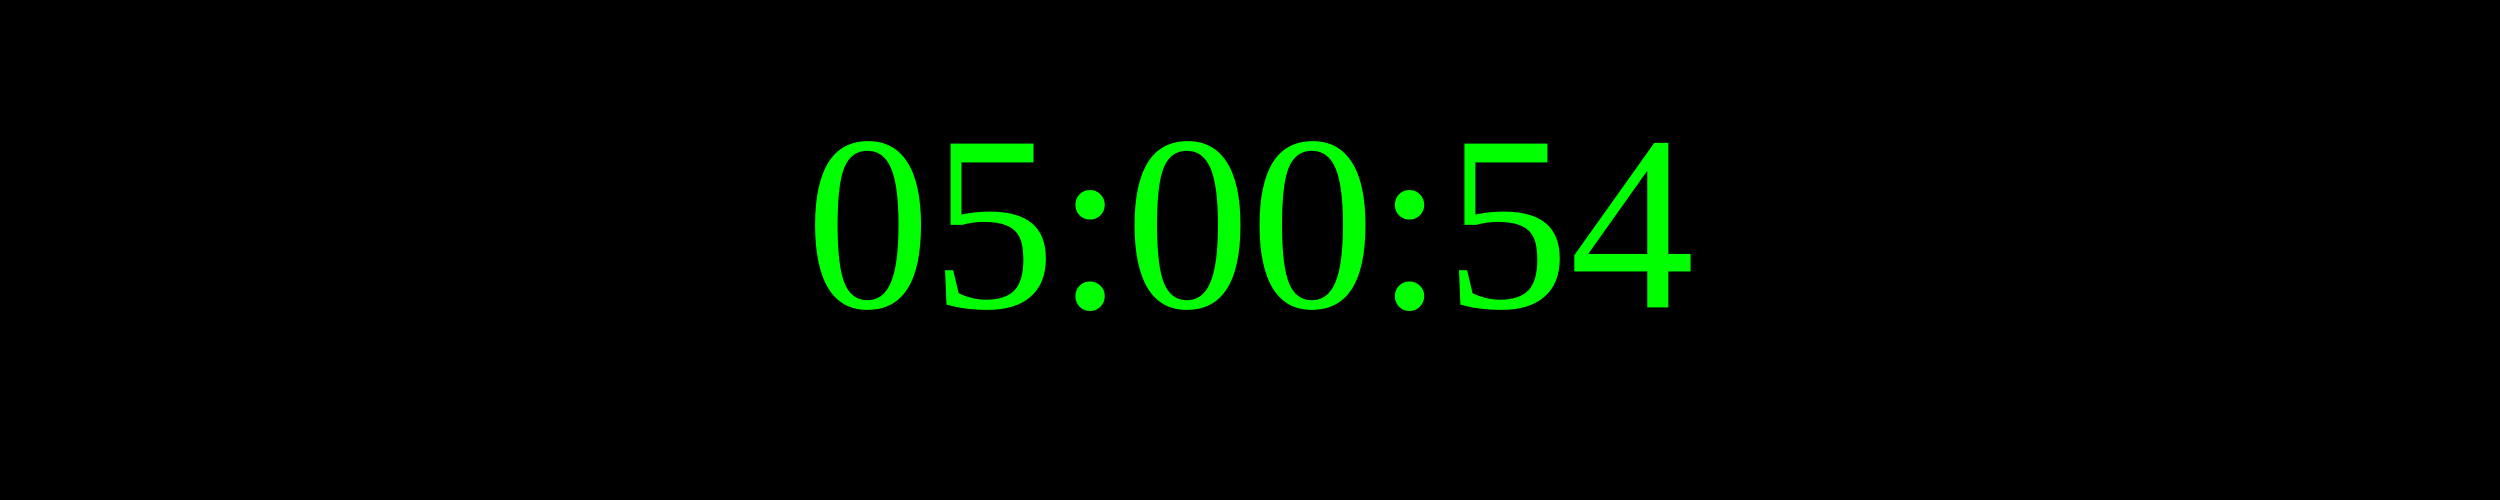
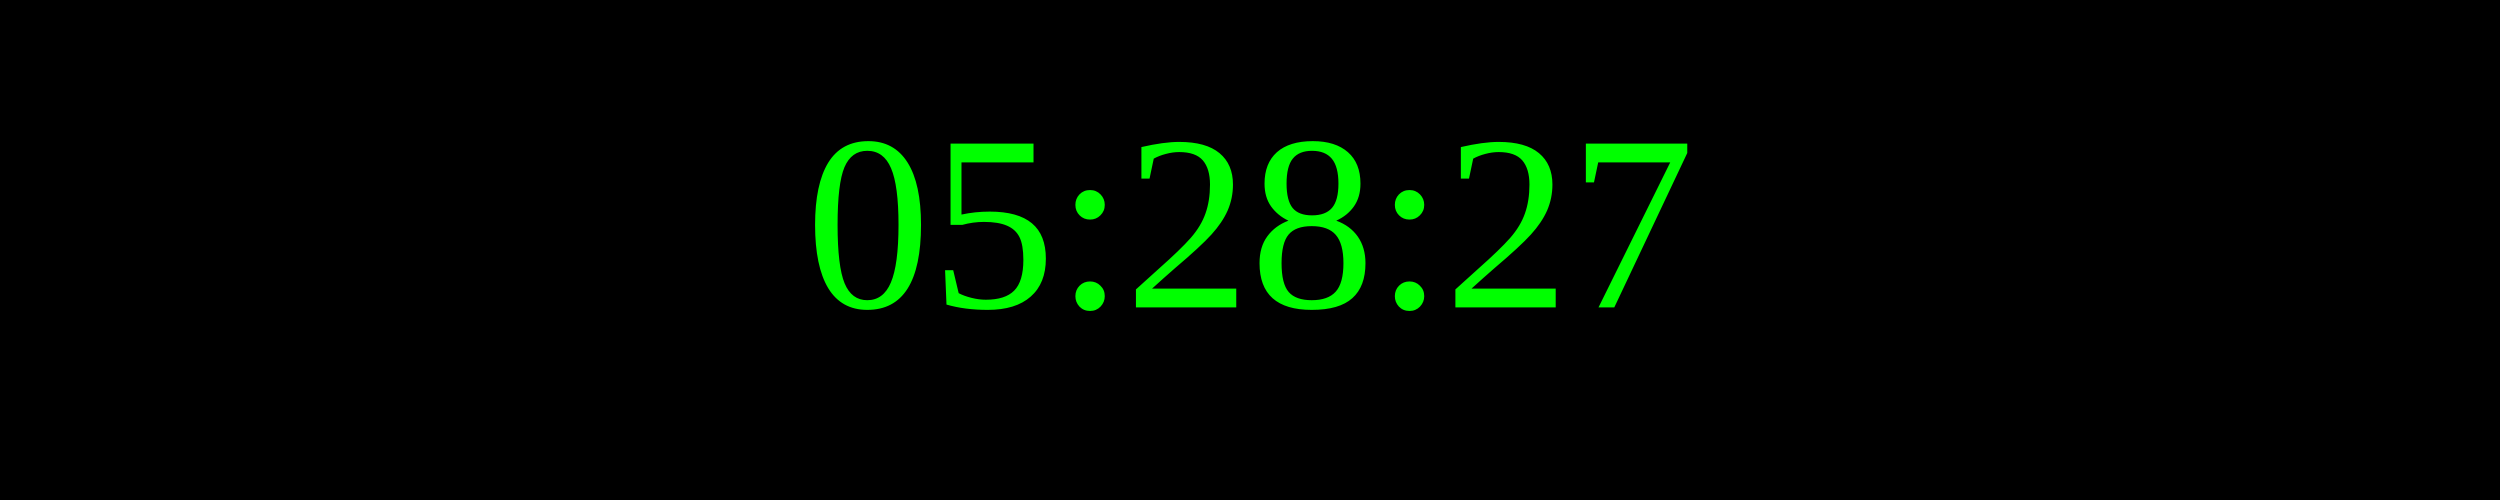
<svg xmlns="http://www.w3.org/2000/svg" width="250" height="50">
  <rect width="100%" height="100%" fill="black" />
  <text x="50%" y="50%" font-size="25" fill="lime" text-anchor="middle" dominant-baseline="middle">
- 05:00:54
+ 05:28:27
</text>
</svg>
